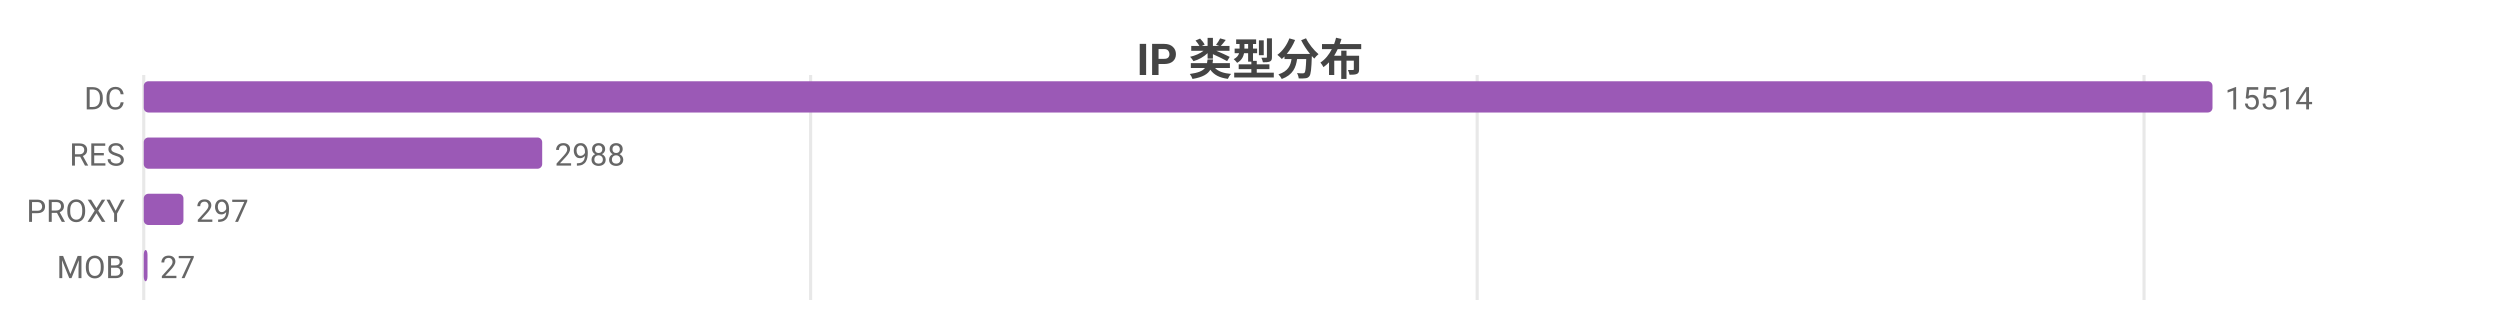
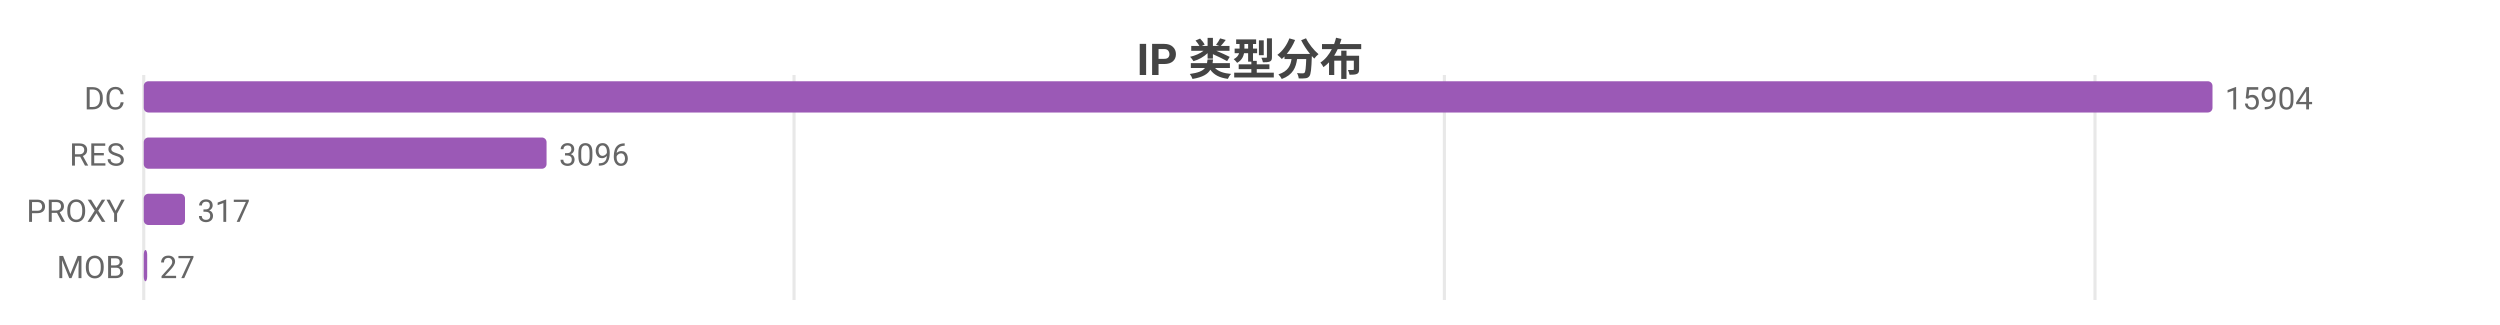
<svg xmlns="http://www.w3.org/2000/svg" width="800" height="104" viewBox="0 0 800 104">
  <rect width="800" height="104" fill="#ffffff" />
  <style>text{font-family:system-ui,-apple-system,'Segoe UI',Roboto,'PingFang SC','Microsoft YaHei','Noto Sans CJK SC',sans-serif}.g{stroke:#e8e8e8;stroke-width:1}.a{stroke:#999;stroke-width:1}.t{font-size:10px;fill:#666}.m{font-size:10px;text-anchor:middle;fill:#666}.e{font-size:10px;text-anchor:end;fill:#666}.l{font-size:11px;fill:#333}.tt{font-size:14px;font-weight:600;text-anchor:middle;fill:#444}.em{font-size:13px;text-anchor:middle;fill:#999}</style>
  <text class="tt" x="400.0" y="24">IP 类型分布</text>
  <line class="g" x1="46" y1="24" x2="46" y2="96" />
-   <line class="g" x1="259.4" y1="24" x2="259.4" y2="96" />
-   <line class="g" x1="472.7" y1="24" x2="472.7" y2="96" />
-   <line class="g" x1="686.1" y1="24" x2="686.1" y2="96" />
+   <line class="g" x1="254.1" y1="24" x2="254.1" y2="96" />
+   <line class="g" x1="462.2" y1="24" x2="462.2" y2="96" />
+   <line class="g" x1="670.4" y1="24" x2="670.4" y2="96" />
  <text class="e" x="40" y="35">DC</text>
  <rect x="46" y="26" width="662" height="10" fill="#9b59b6" rx="1.5" />
-   <text class="t" x="712" y="35">15514</text>
+   <text class="t" x="712" y="35">15904</text>
  <text class="e" x="40" y="53">RES</text>
-   <rect x="46" y="44" width="127.5" height="10" fill="#9b59b6" rx="1.5" />
-   <text class="t" x="177.5" y="53">2988</text>
+   <rect x="46" y="44" width="128.9" height="10" fill="#9b59b6" rx="1.5" />
+   <text class="t" x="178.9" y="53">3096</text>
  <text class="e" x="40" y="71">PROXY</text>
-   <rect x="46" y="62" width="12.7" height="10" fill="#9b59b6" rx="1.5" />
-   <text class="t" x="62.7" y="71">297</text>
+   <rect x="46" y="62" width="13.2" height="10" fill="#9b59b6" rx="1.5" />
+   <text class="t" x="63.2" y="71">317</text>
  <text class="e" x="40" y="89">MOB</text>
-   <rect x="46" y="80" width="1.2" height="10" fill="#9b59b6" rx="1.5" />
-   <text class="t" x="51.2" y="89">27</text>
+   <rect x="46" y="80" width="1.1" height="10" fill="#9b59b6" rx="1.5" />
+   <text class="t" x="51.1" y="89">27</text>
</svg>
